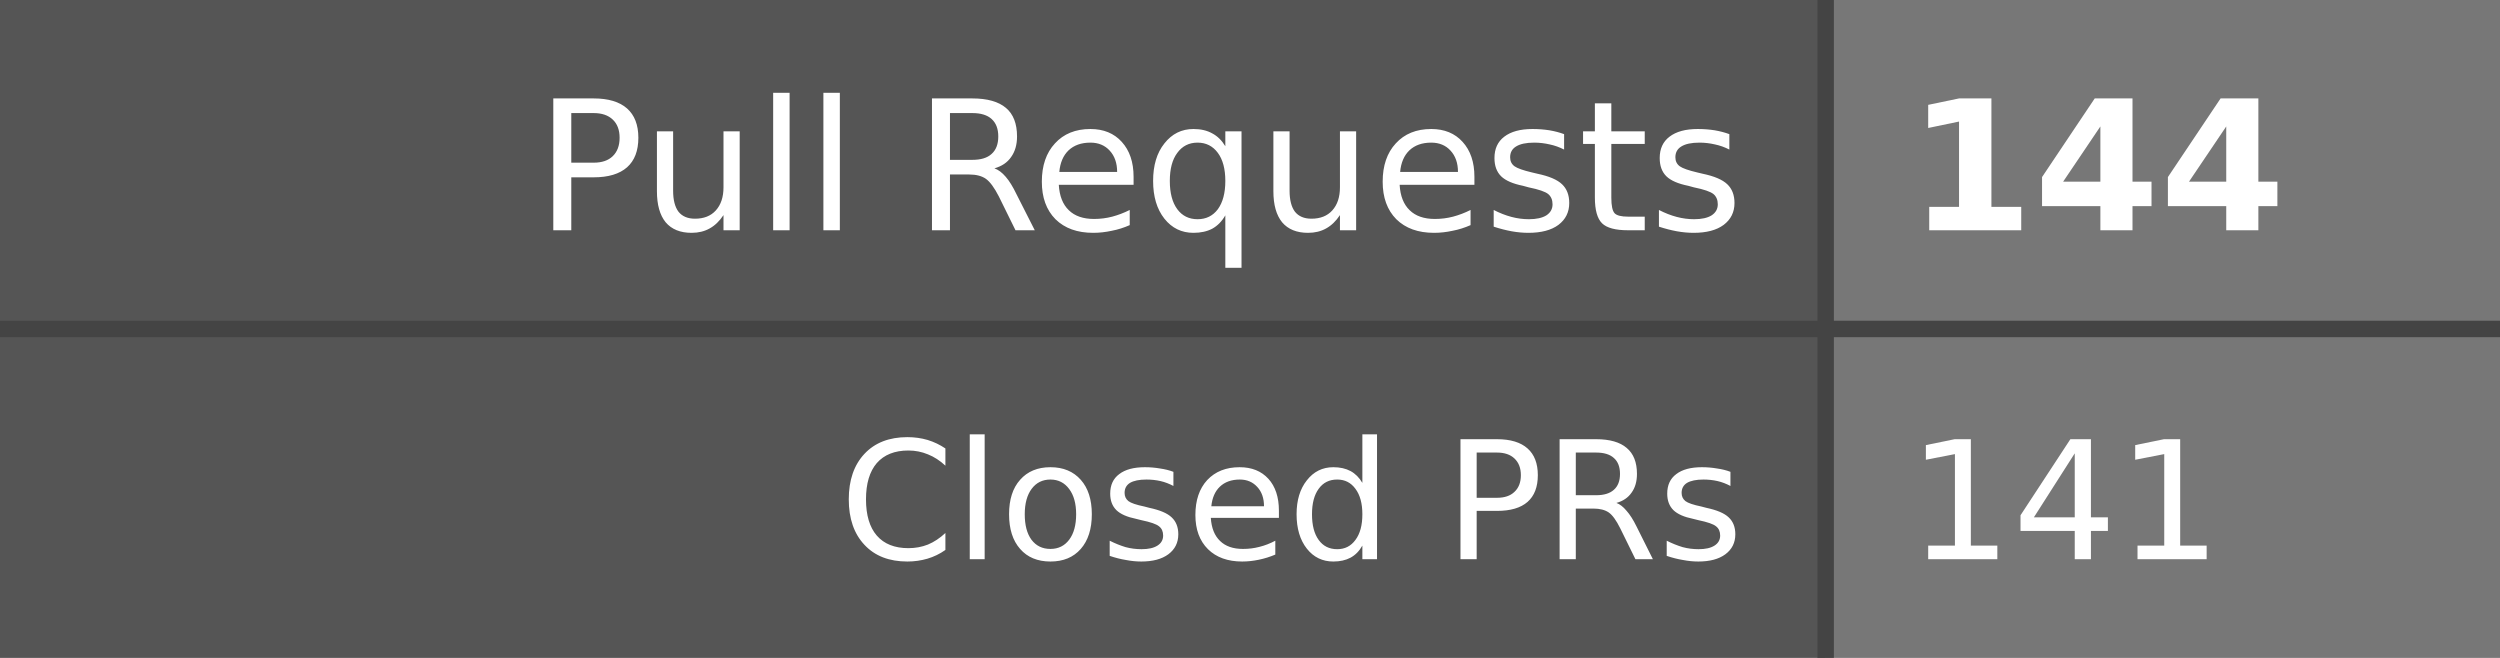
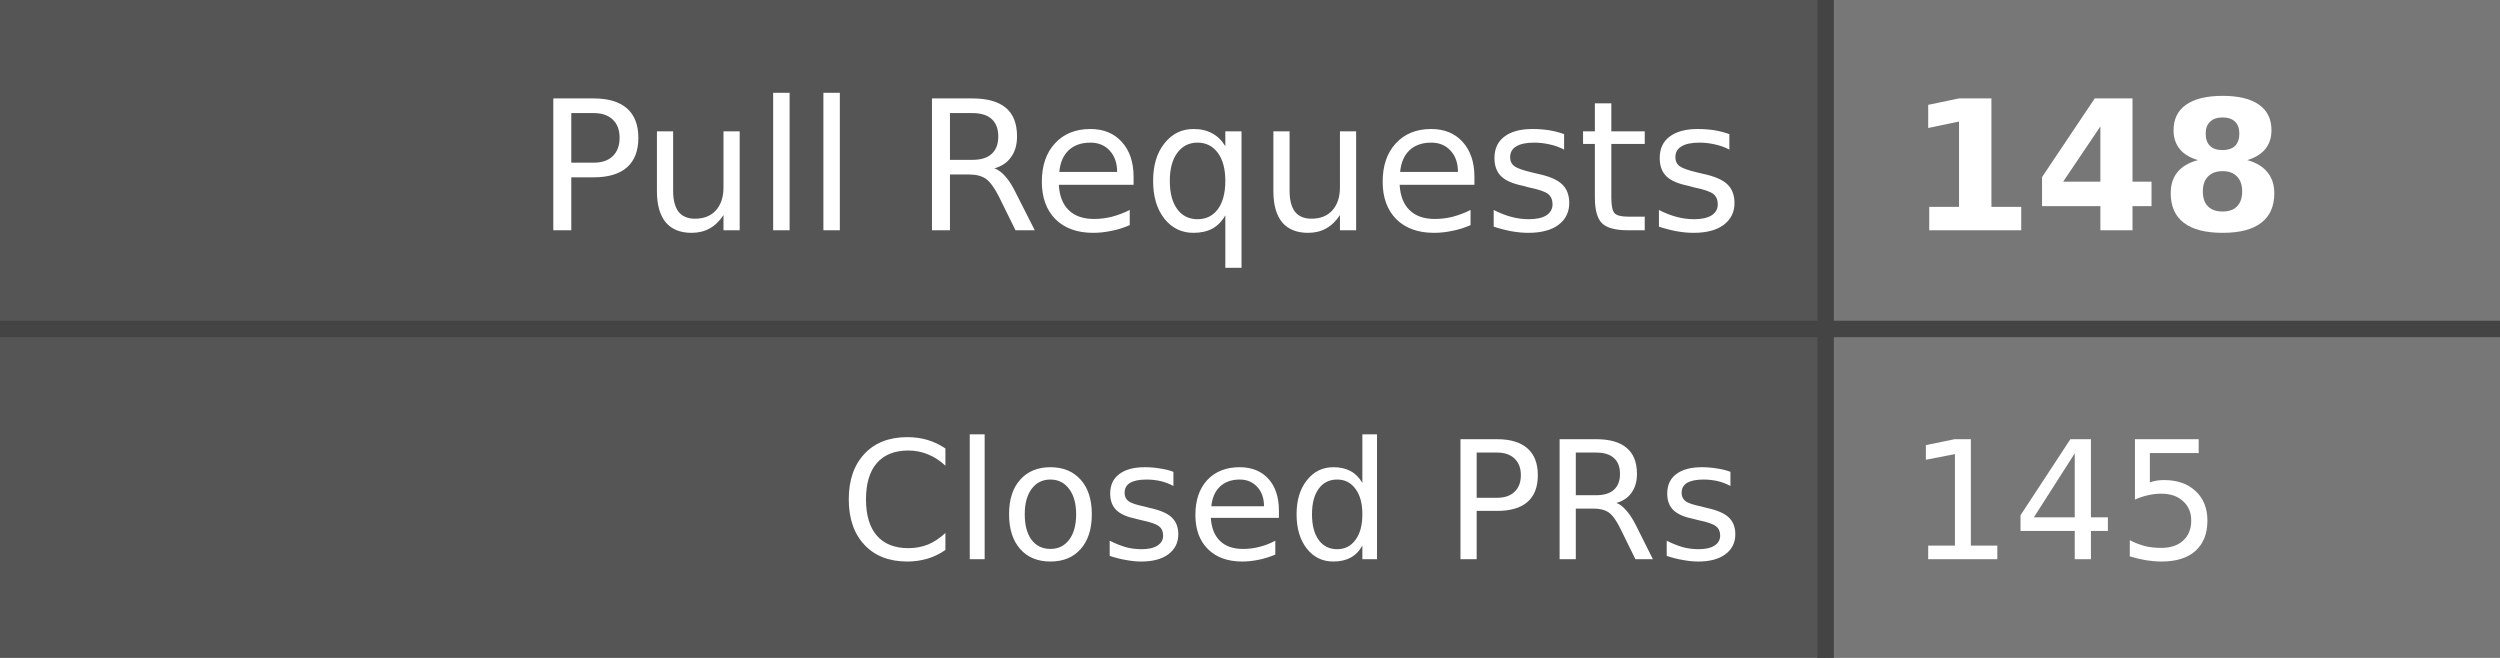
- <svg xmlns="http://www.w3.org/2000/svg" width="152" height="40" role="img" aria-label="Pull Requests: 144, Closed PRs: 141">
+ <svg xmlns="http://www.w3.org/2000/svg" width="152" height="40" role="img" aria-label="Pull Requests: 148, Closed PRs: 145">
  <style>
    .label-bg { fill: #555; }
    .value-bg { fill: #777; }
    .label-text { fill: #fff; }
    .value-text { fill: #fff; }
    .divider { stroke: #444; }
    
    @media (prefers-color-scheme: dark) {
      .label-bg { fill: #2d333b; }
      .value-bg { fill: #444c56; }
      .label-text { fill: #adbac7; }
      .value-text { fill: #cdd9e5; }
      .divider { stroke: #545d68; }
    }
    
    @media (prefers-color-scheme: light) {
      .label-bg { fill: #e1e4e8; }
      .value-bg { fill: #fafbfc; }
      .label-text { fill: #24292e; }
      .value-text { fill: #24292e; }
      .divider { stroke: #d1d5da; }
    }
  </style>
  <rect class="label-bg" width="111" height="20" x="0" y="0" />
  <rect class="value-bg" width="41" height="20" x="111" y="0" />
  <rect class="label-bg" width="111" height="20" x="0" y="20" />
  <rect class="value-bg" width="41" height="20" x="111" y="20" />
  <line class="divider" x1="0" y1="20" x2="152" y2="20" stroke-width="1" />
  <line class="divider" x1="111" y1="0" x2="111" y2="40" stroke-width="1" />
  <g font-family="Verdana,Geneva,DejaVu Sans,sans-serif" text-rendering="geometricPrecision" font-size="11">
    <text class="label-text" x="106" y="14" text-anchor="end">Pull Requests</text>
-     <text class="value-text" x="116" y="14" text-anchor="start" font-weight="bold">144</text>
+     <text class="value-text" x="116" y="14" text-anchor="start" font-weight="bold">148</text>
    <text class="label-text" x="106" y="34" text-anchor="end" font-size="10">Closed PRs</text>
-     <text class="value-text" x="116" y="34" text-anchor="start" font-size="10">141</text>
+     <text class="value-text" x="116" y="34" text-anchor="start" font-size="10">145</text>
  </g>
</svg>
